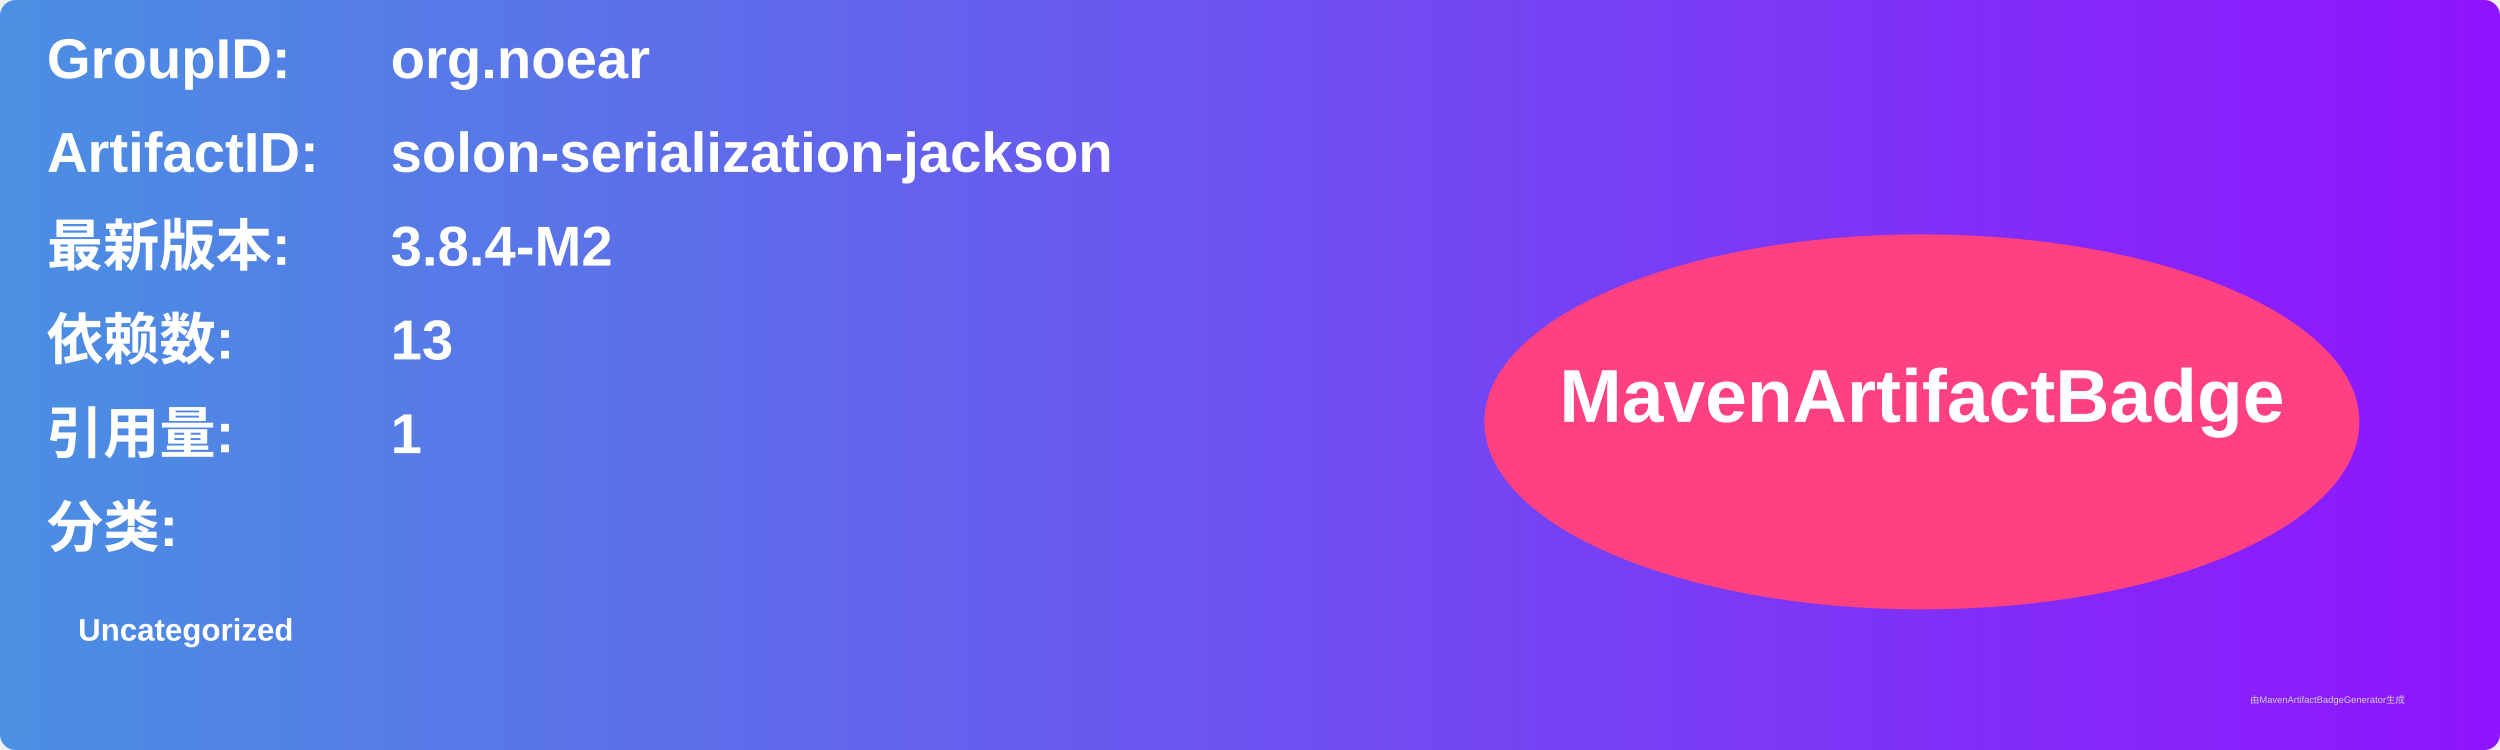
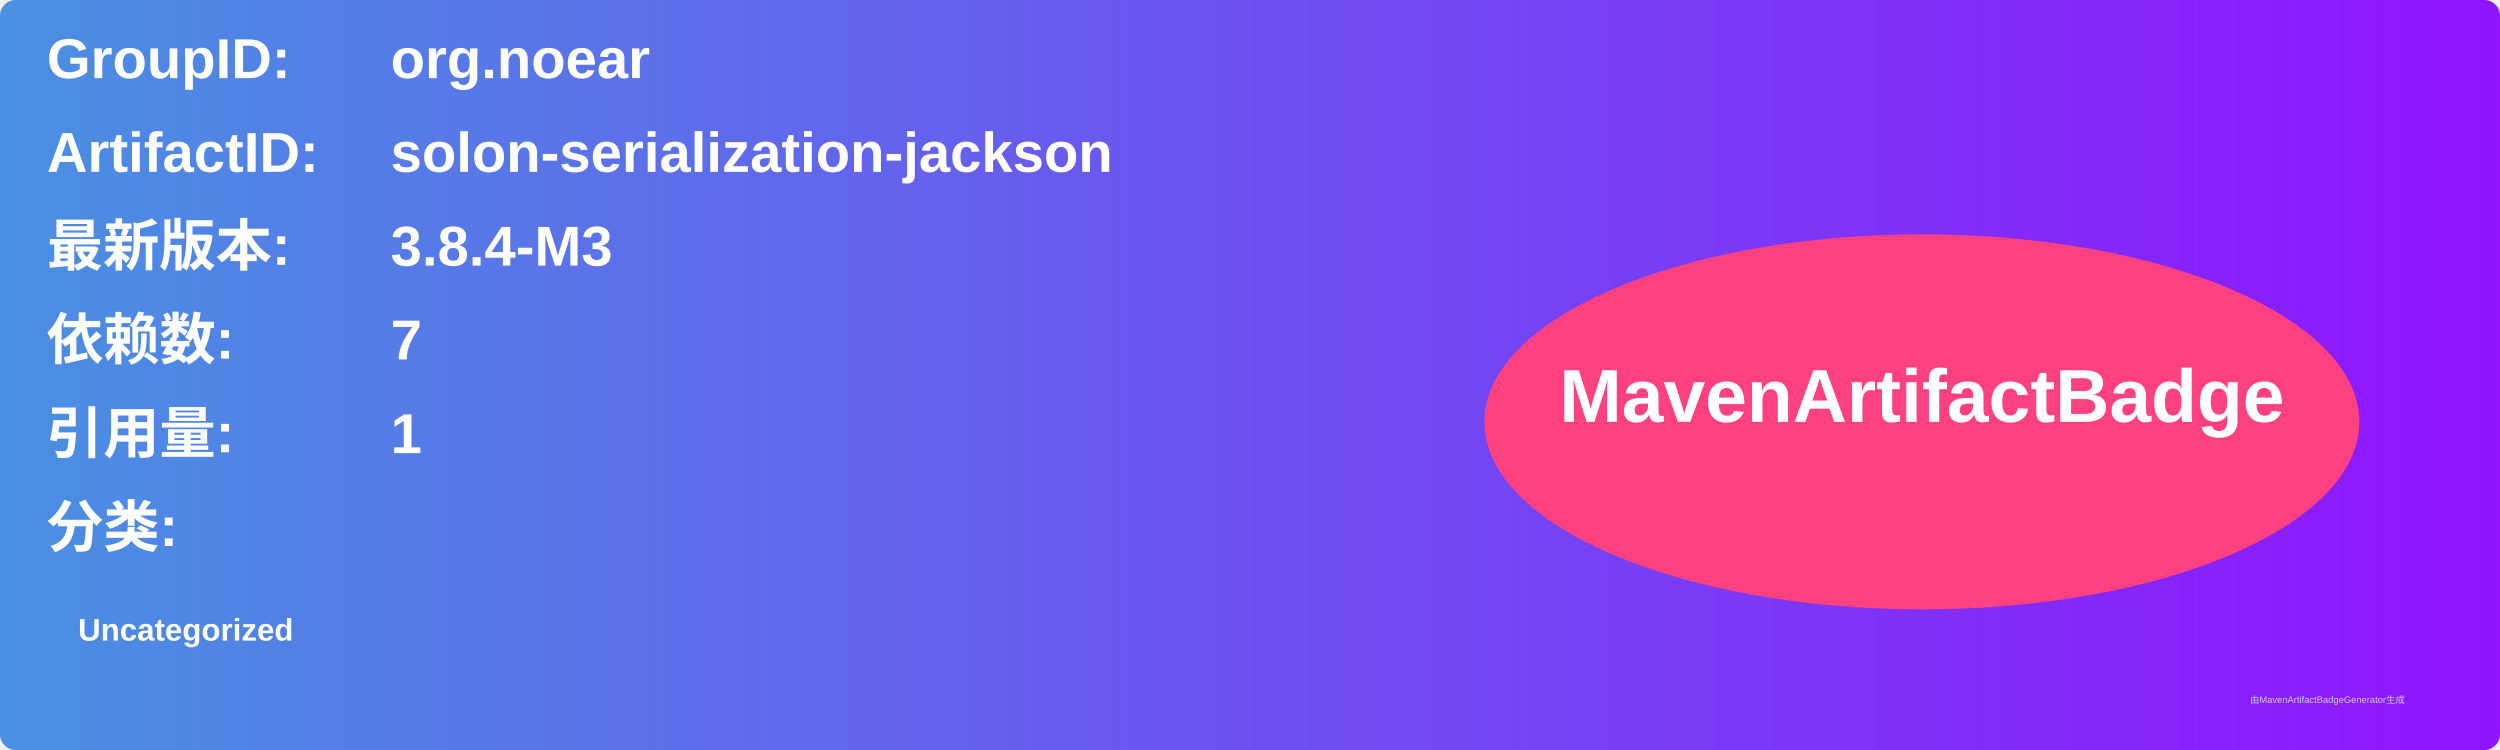
<svg xmlns="http://www.w3.org/2000/svg" width="800" height="240" viewBox="0 0 800 240">
  <linearGradient id="grad" x1="0%" y1="0%" x2="100%" y2="0%">
    <stop offset="0%" stop-color="#4a90e2" />
    <stop offset="100%" stop-color="#9013fe" />
  </linearGradient>
  <rect width="100%" height="100%" rx="5" ry="5" fill="url(#grad)" />
  <g transform="translate(15, 15)">
    <text x="0" y="10" font-family="Arial" font-size="18" fill="white" font-weight="bold" width="260">GroupID:</text>
    <text x="110" y="10" font-family="Arial" font-size="18" fill="white" font-weight="bold" width="460">org.noear</text>
    <text x="0" y="40" font-family="Arial" font-size="18" fill="white" font-weight="bold" width="260">ArtifactID:</text>
    <text x="110" y="40" font-family="Arial" font-size="18" fill="white" font-weight="bold" width="460">solon-serialization-jackson</text>
    <text x="0" y="70" font-family="Arial" font-size="18" fill="white" font-weight="bold">最新版本:</text>
    <text x="110" y="70" font-family="Arial" font-size="18" fill="white" font-weight="bold">
-       <tspan font-weight="bold">3.8.4-M2</tspan>
+       <tspan font-weight="bold">3.8.4-M3</tspan>
    </text>
    <text x="0" y="100" font-family="Arial" font-size="18" fill="white" font-weight="bold">依赖数: </text>
    <text x="110" y="100" font-family="Arial" font-size="18" fill="white">
-       <tspan font-weight="bold">13</tspan>
+       <tspan font-weight="bold">7</tspan>
    </text>
    <text x="0" y="130" font-family="Arial" font-size="18" fill="white" font-weight="bold">引用量: </text>
    <text x="110" y="130" font-family="Arial" font-size="18" fill="white">
      <tspan font-weight="bold">1</tspan>
    </text>
    <text x="0" y="160" font-family="Arial" font-size="18" fill="white" font-weight="bold">分类:</text>
    <text x="10" y="190" font-family="Arial" font-size="10" fill="white">
      <tspan font-weight="bold">Uncategorized</tspan>
    </text>
    <ellipse cx="600" cy="120" rx="140" ry="60" fill="#ff4081" />
    <text x="600" y="120" text-anchor="middle" font-family="Arial" font-size="24" fill="white" font-weight="bold">MavenArtifactBadge</text>
  </g>
  <text x="720" y="225" font-family="Arial" font-size="3" fill="#d0d0d0">由MavenArtifactBadgeGenerator生成</text>
</svg>
